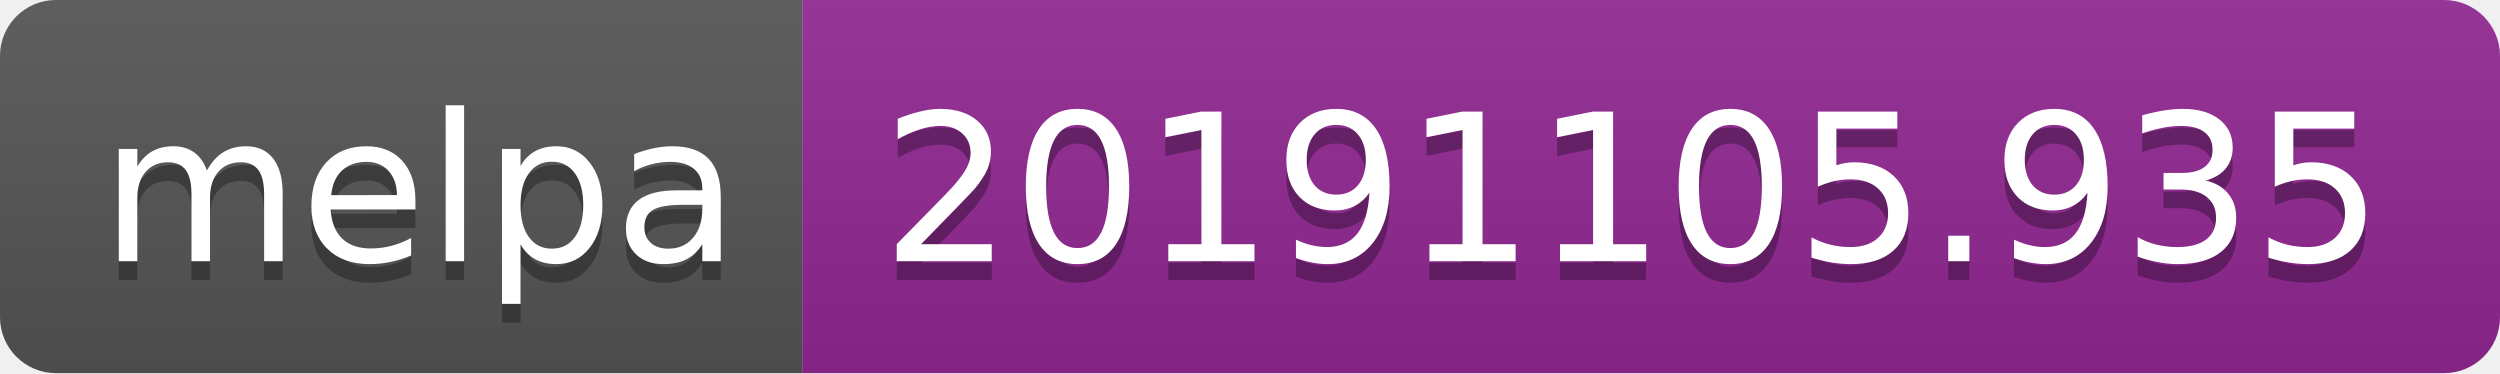
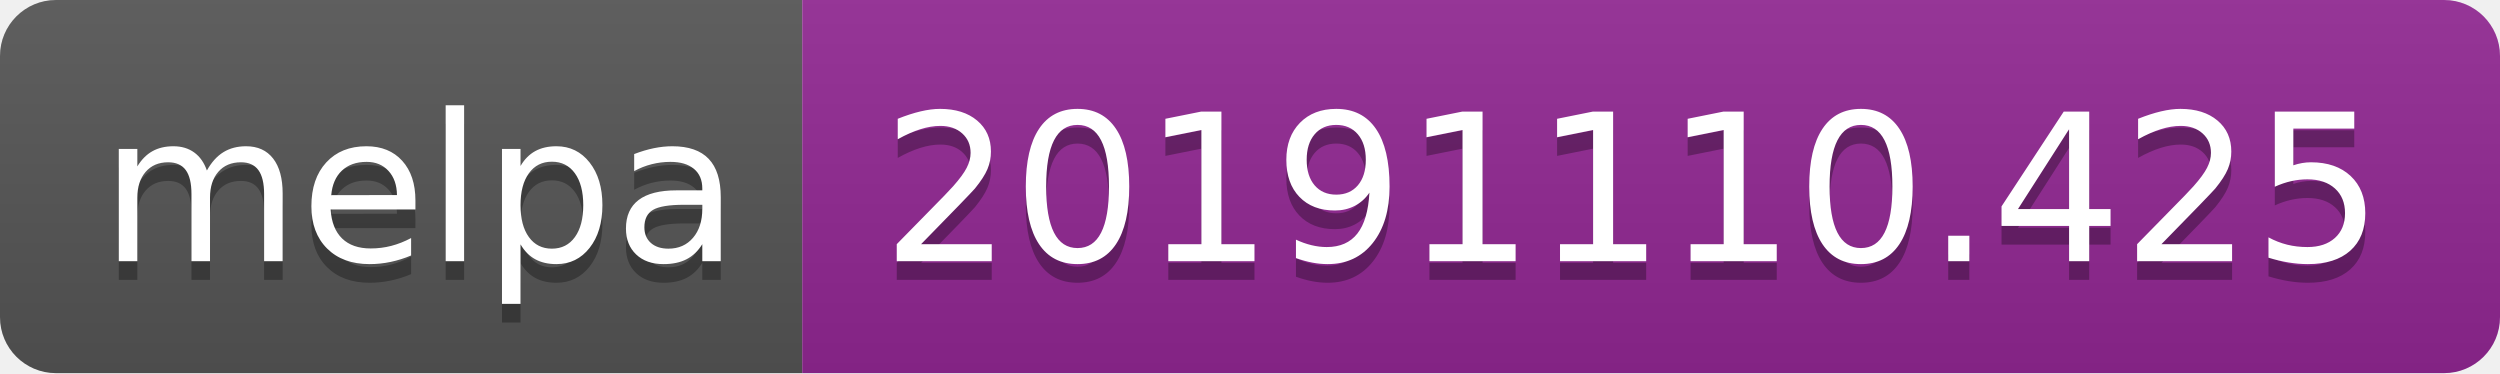
<svg xmlns="http://www.w3.org/2000/svg" width="134" height="20">
  <linearGradient id="b" x2="0" y2="100%">
    <stop offset="0" stop-color="#bbb" stop-opacity=".1" />
    <stop offset="1" stop-opacity=".1" />
  </linearGradient>
  <clipPath id="a">
    <rect width="134" height="20" rx="3" fill="#fff" />
  </clipPath>
  <g clip-path="url(#a)">
    <path fill="#555" d="M0 0h43v20H0z" />
    <path fill="#922793" d="M43 0h91v20H43z" />
    <path fill="url(#b)" d="M0 0h134v20H0z" />
  </g>
  <g fill="#fff" text-anchor="middle" font-family="DejaVu Sans,Verdana,Geneva,sans-serif" font-size="110">
    <text x="225" y="150" fill="#010101" fill-opacity=".3" transform="scale(.1)" textLength="330">melpa</text>
    <text x="225" y="140" transform="scale(.1)" textLength="330">melpa</text>
-     <text x="875" y="150" fill="#010101" fill-opacity=".3" transform="scale(.1)" textLength="810">20191105.935</text>
-     <text x="875" y="140" transform="scale(.1)" textLength="810">20191105.935</text>
+     <text x="875" y="150" fill="#010101" fill-opacity=".3" transform="scale(.1)" textLength="810">20191110.425</text>
+     <text x="875" y="140" transform="scale(.1)" textLength="810">20191110.425</text>
  </g>
</svg>
